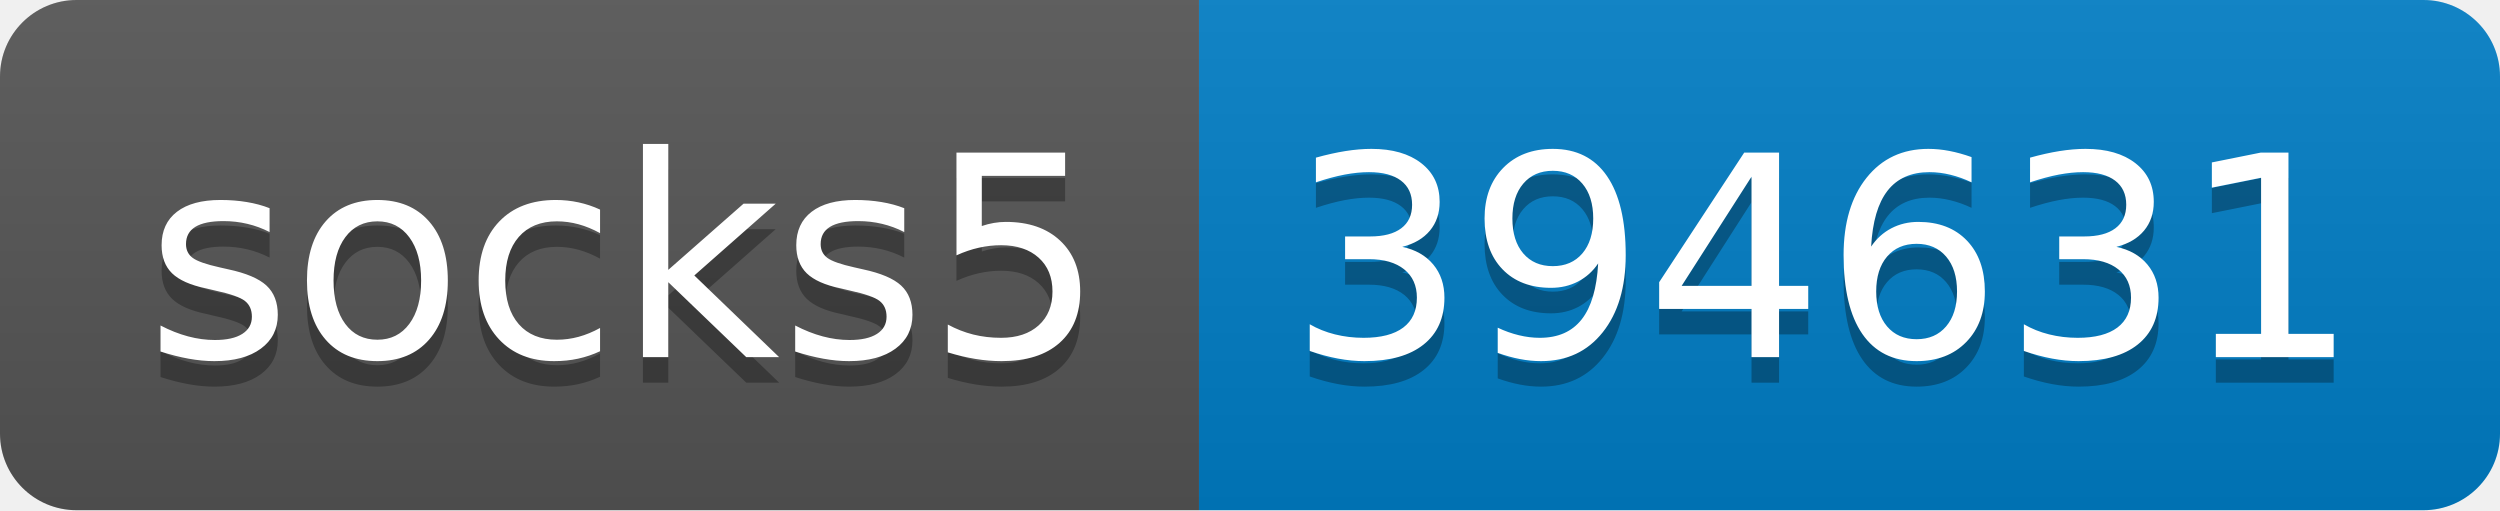
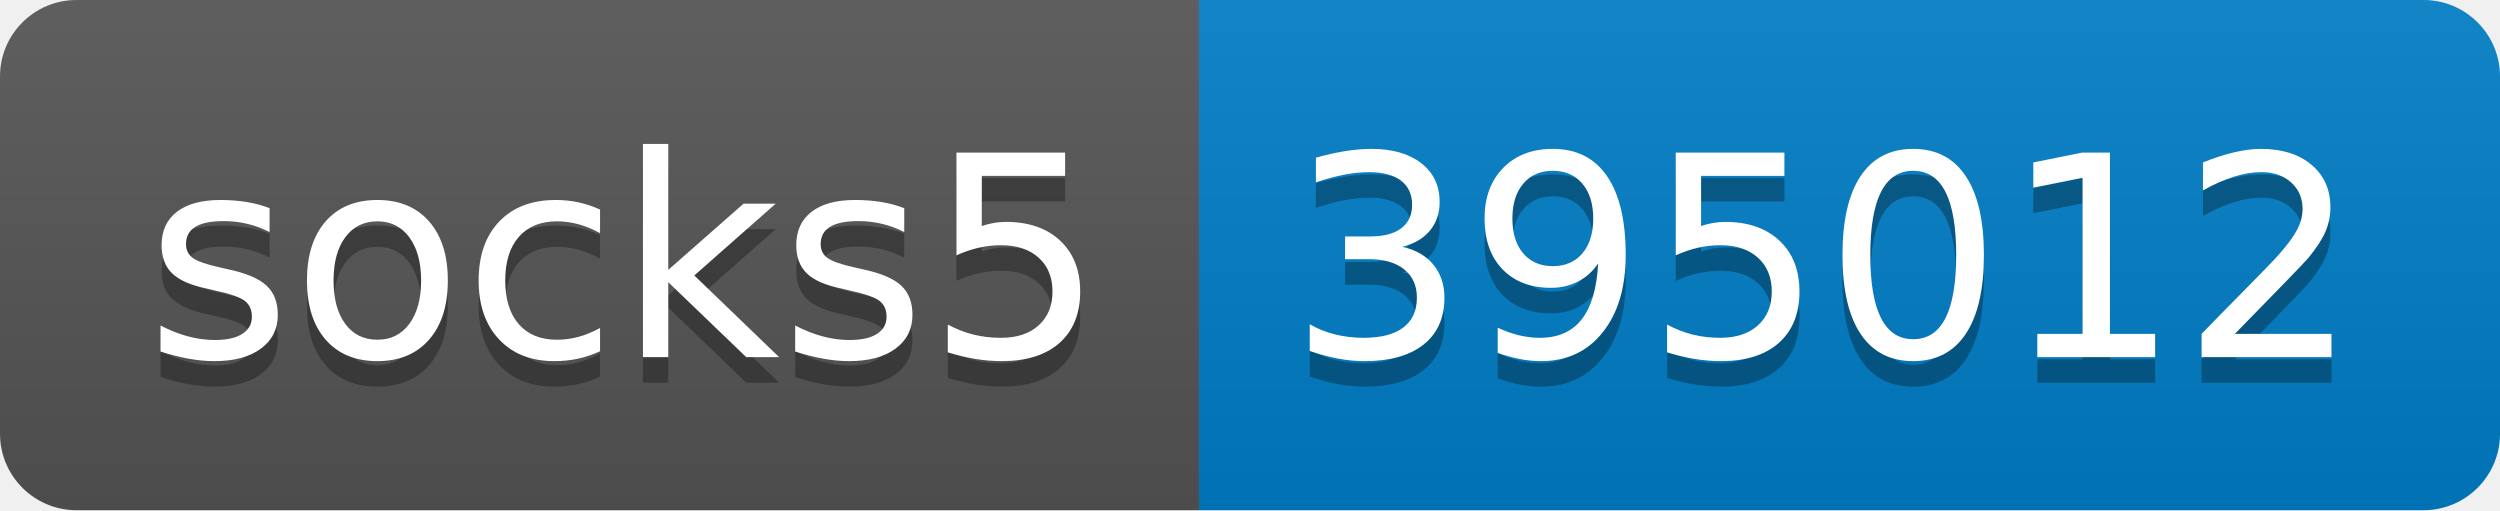
- <svg xmlns="http://www.w3.org/2000/svg" width="98" height="20" role="img" aria-label="socks5: 394631">
+ <svg xmlns="http://www.w3.org/2000/svg" width="98" height="20" role="img" aria-label="socks5: 395012">
  <linearGradient id="s" x2="0" y2="100%">
    <stop offset="0" stop-color="#bbb" stop-opacity=".1" />
    <stop offset="1" stop-opacity=".1" />
  </linearGradient>
  <clipPath id="r">
    <rect width="98" height="20" rx="3" fill="#fff" />
  </clipPath>
  <g clip-path="url(#r)">
    <rect width="47" height="20" fill="#555" />
    <rect x="47" width="51" height="20" fill="#007ec6" />
    <rect width="98" height="20" fill="url(#s)" />
  </g>
  <g fill="#fff" text-anchor="middle" font-family="Verdana,Geneva,DejaVu Sans,sans-serif" text-rendering="geometricPrecision" font-size="110">
    <text aria-hidden="true" x="245" y="150" fill="#010101" fill-opacity=".3" transform="scale(.1)" textLength="370">socks5</text>
    <text x="245" y="140" transform="scale(.1)" fill="#fff" textLength="370">socks5</text>
-     <text aria-hidden="true" x="715" y="150" fill="#010101" fill-opacity=".3" transform="scale(.1)" textLength="410">394631</text>
-     <text x="715" y="140" transform="scale(.1)" fill="#fff" textLength="410">394631</text>
+     <text aria-hidden="true" x="715" y="150" fill="#010101" fill-opacity=".3" transform="scale(.1)" textLength="410">395012</text>
+     <text x="715" y="140" transform="scale(.1)" fill="#fff" textLength="410">395012</text>
  </g>
</svg>
